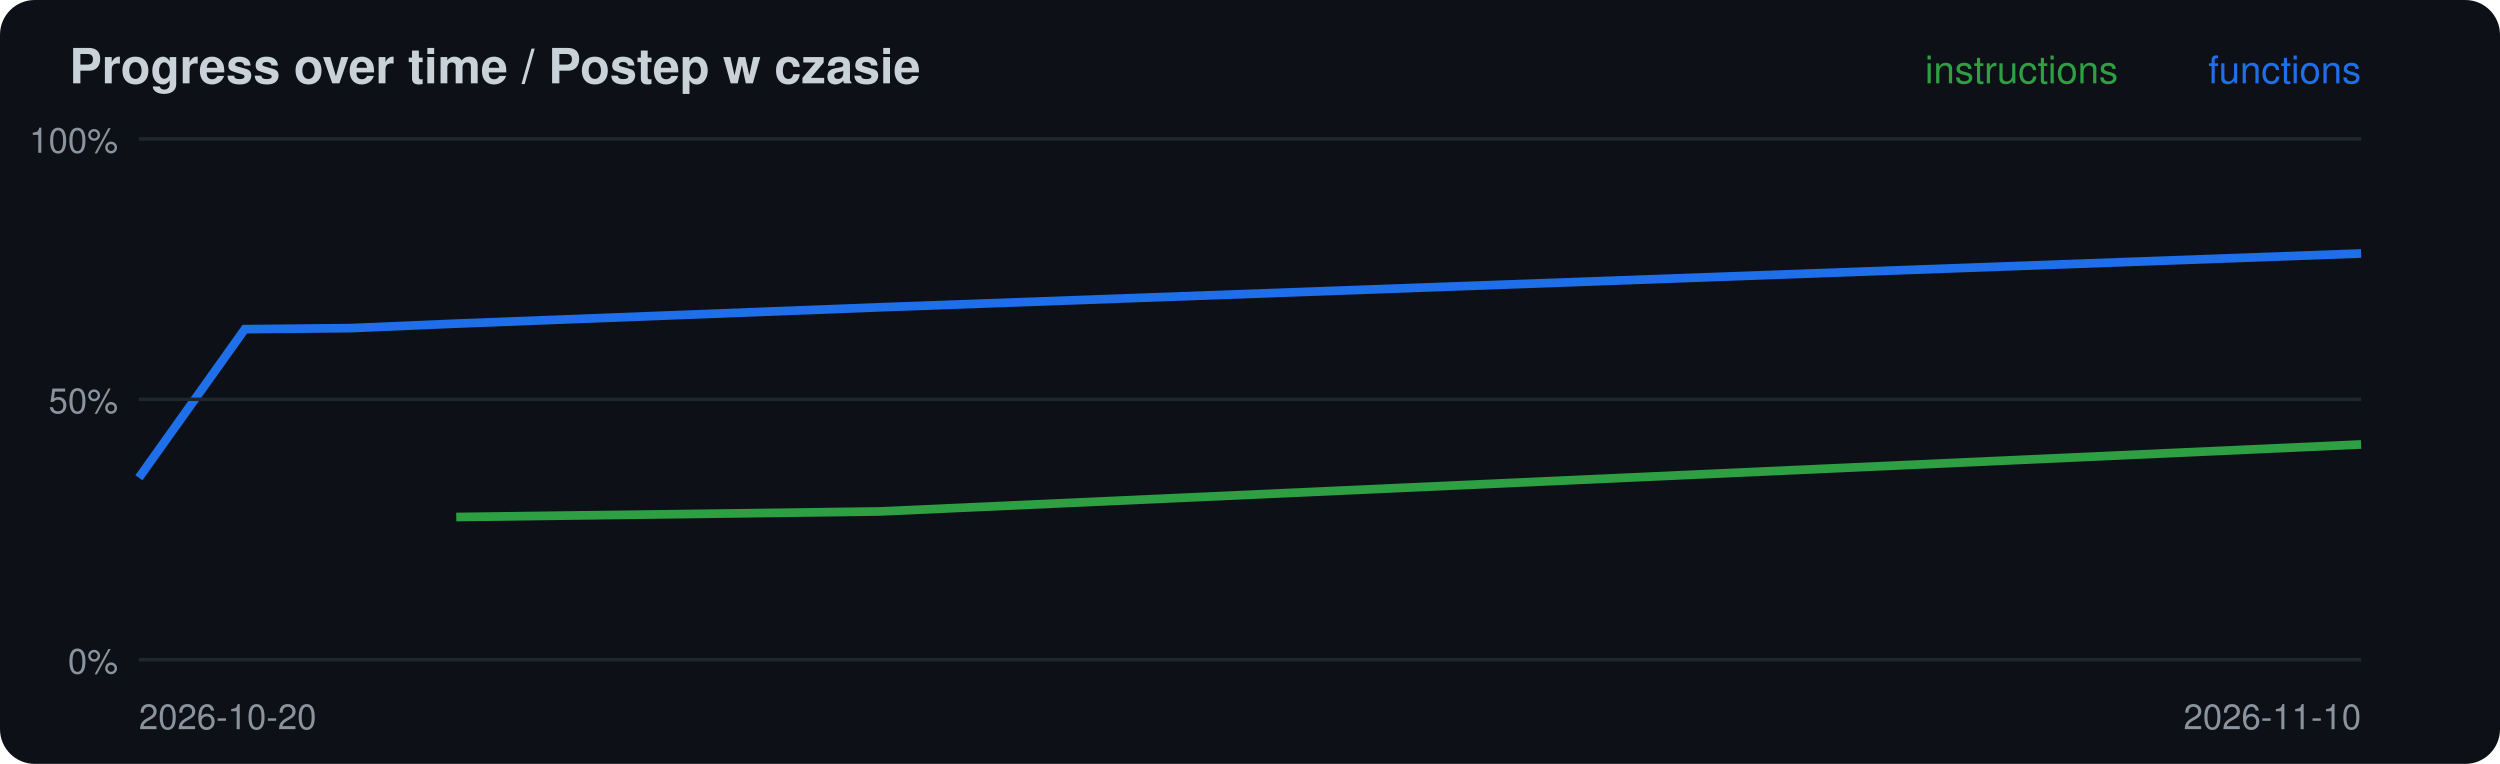
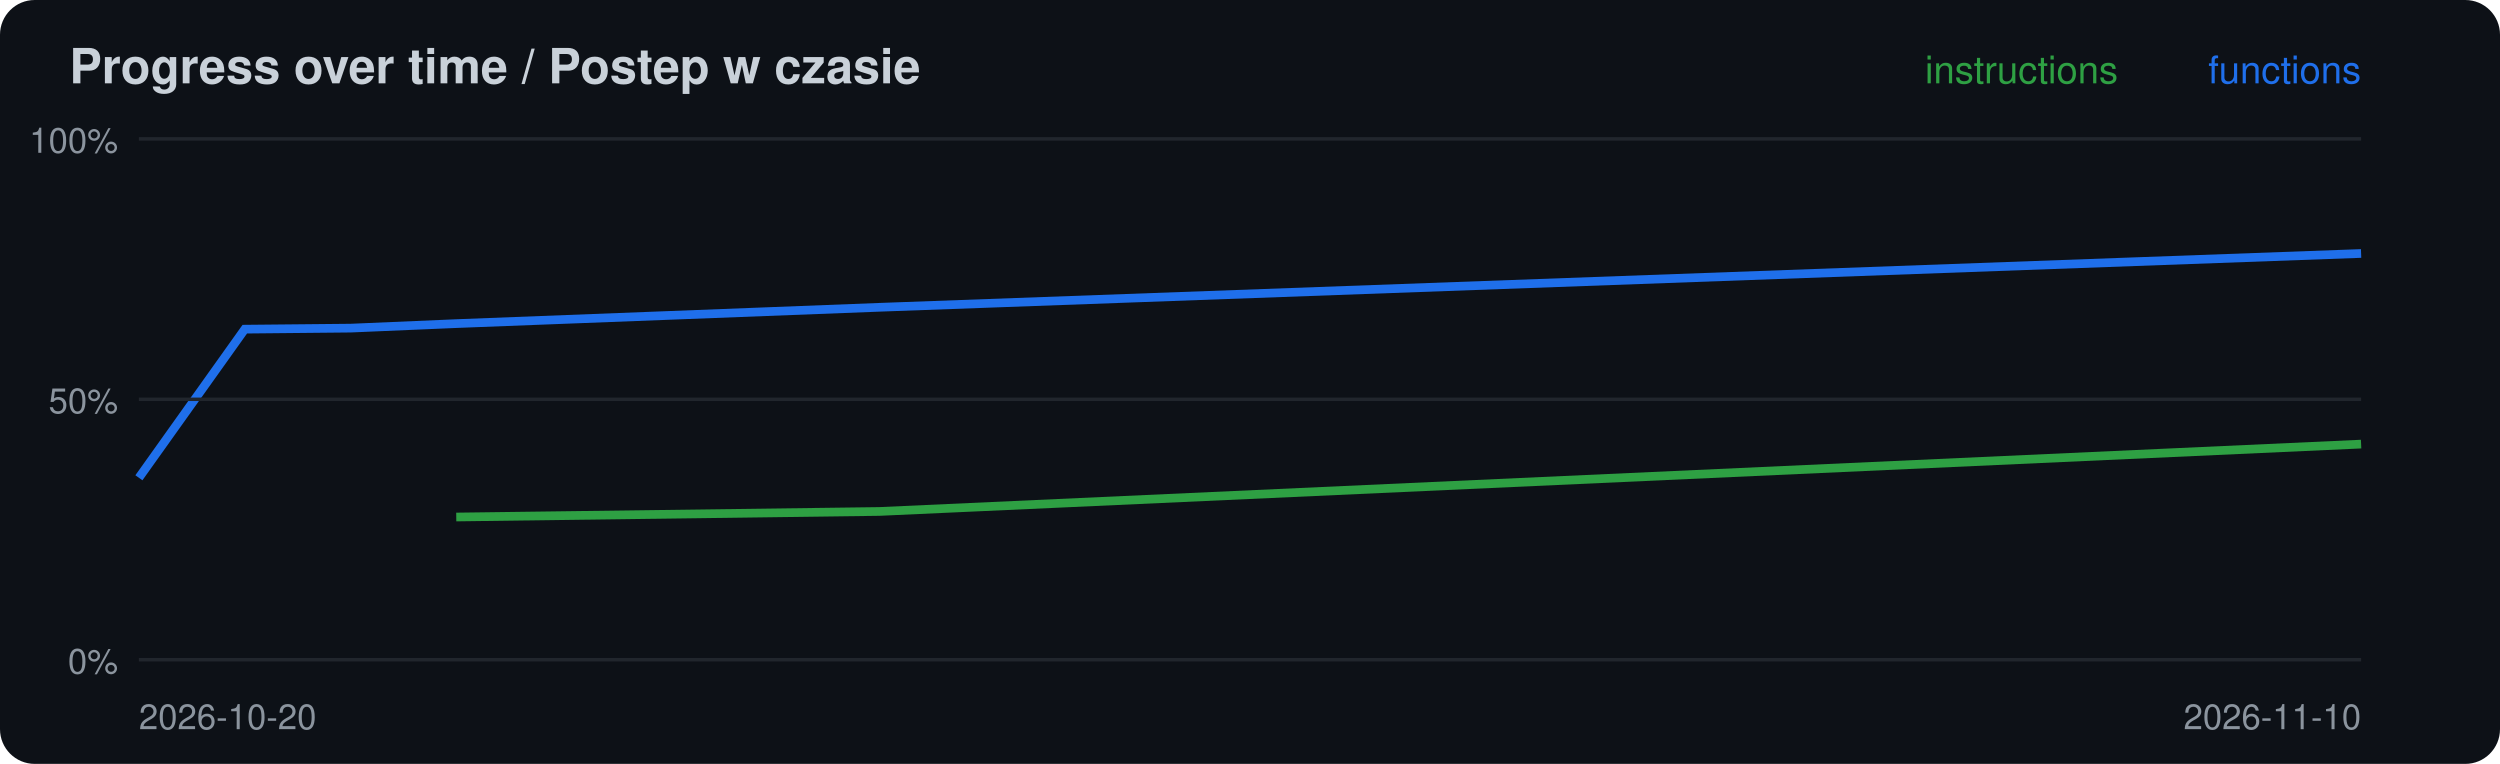
<svg xmlns="http://www.w3.org/2000/svg" width="720" height="220" viewBox="0 0 720 220">
  <rect width="720" height="220" rx="10" fill="#0d1117" />
  <text x="20" y="24" font-family="-apple-system,Segoe UI,Helvetica,Arial,sans-serif" font-size="14" font-weight="600" fill="#c9d1d9">Progress over time / Postep w czasie</text>
-   <polyline points="131.4,148.9 253.3,147.3 680.0,128.0" fill="none" stroke="#2ea043" stroke-width="2.5" />
+   <polyline points="131.4,148.9 253.3,147.3 680.0,127.9" fill="none" stroke="#2ea043" stroke-width="2.5" />
  <polyline points="40.0,137.6 70.5,94.8 101.0,94.5 131.4,93.2 253.3,88.5 680.0,73.0" fill="none" stroke="#1f6feb" stroke-width="2.5" />
  <line x1="40" x2="680" y1="190.0" y2="190.0" stroke="#21262d" />
  <text x="34" y="194.0" font-family="-apple-system,Segoe UI,Helvetica,Arial,sans-serif" font-size="10" fill="#8b949e" text-anchor="end">0%</text>
  <line x1="40" x2="680" y1="115.0" y2="115.0" stroke="#21262d" />
  <text x="34" y="119.0" font-family="-apple-system,Segoe UI,Helvetica,Arial,sans-serif" font-size="10" fill="#8b949e" text-anchor="end">50%</text>
  <line x1="40" x2="680" y1="40.0" y2="40.0" stroke="#21262d" />
  <text x="34" y="44.0" font-family="-apple-system,Segoe UI,Helvetica,Arial,sans-serif" font-size="10" fill="#8b949e" text-anchor="end">100%</text>
  <text x="40" y="210" font-family="-apple-system,Segoe UI,Helvetica,Arial,sans-serif" font-size="10" fill="#8b949e">2026-10-20</text>
  <text x="680" y="24" font-family="-apple-system,Segoe UI,Helvetica,Arial,sans-serif" font-size="11" fill="#1f6feb" text-anchor="end">functions</text>
  <text x="610" y="24" font-family="-apple-system,Segoe UI,Helvetica,Arial,sans-serif" font-size="11" fill="#2ea043" text-anchor="end">instructions</text>
  <text x="680" y="210" font-family="-apple-system,Segoe UI,Helvetica,Arial,sans-serif" font-size="10" fill="#8b949e" text-anchor="end">2026-11-10</text>
</svg>
